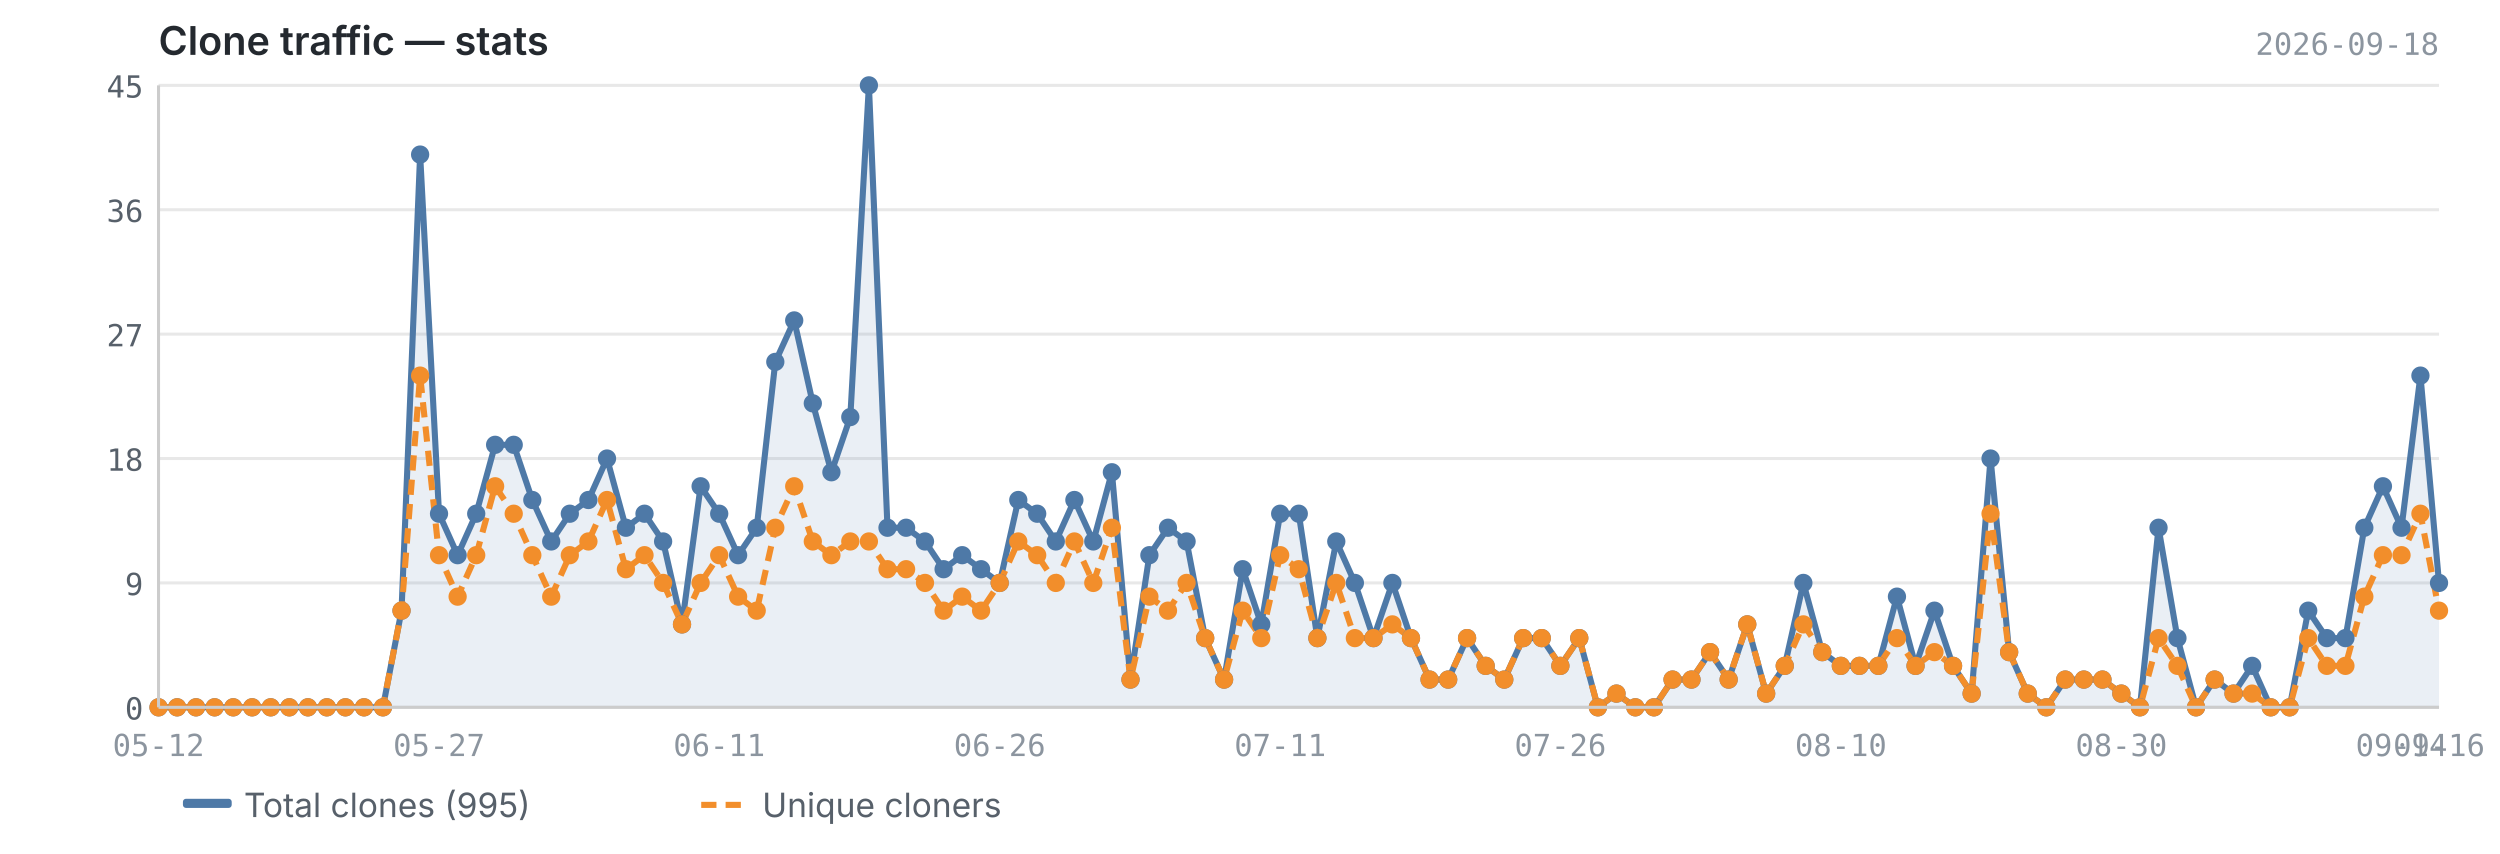
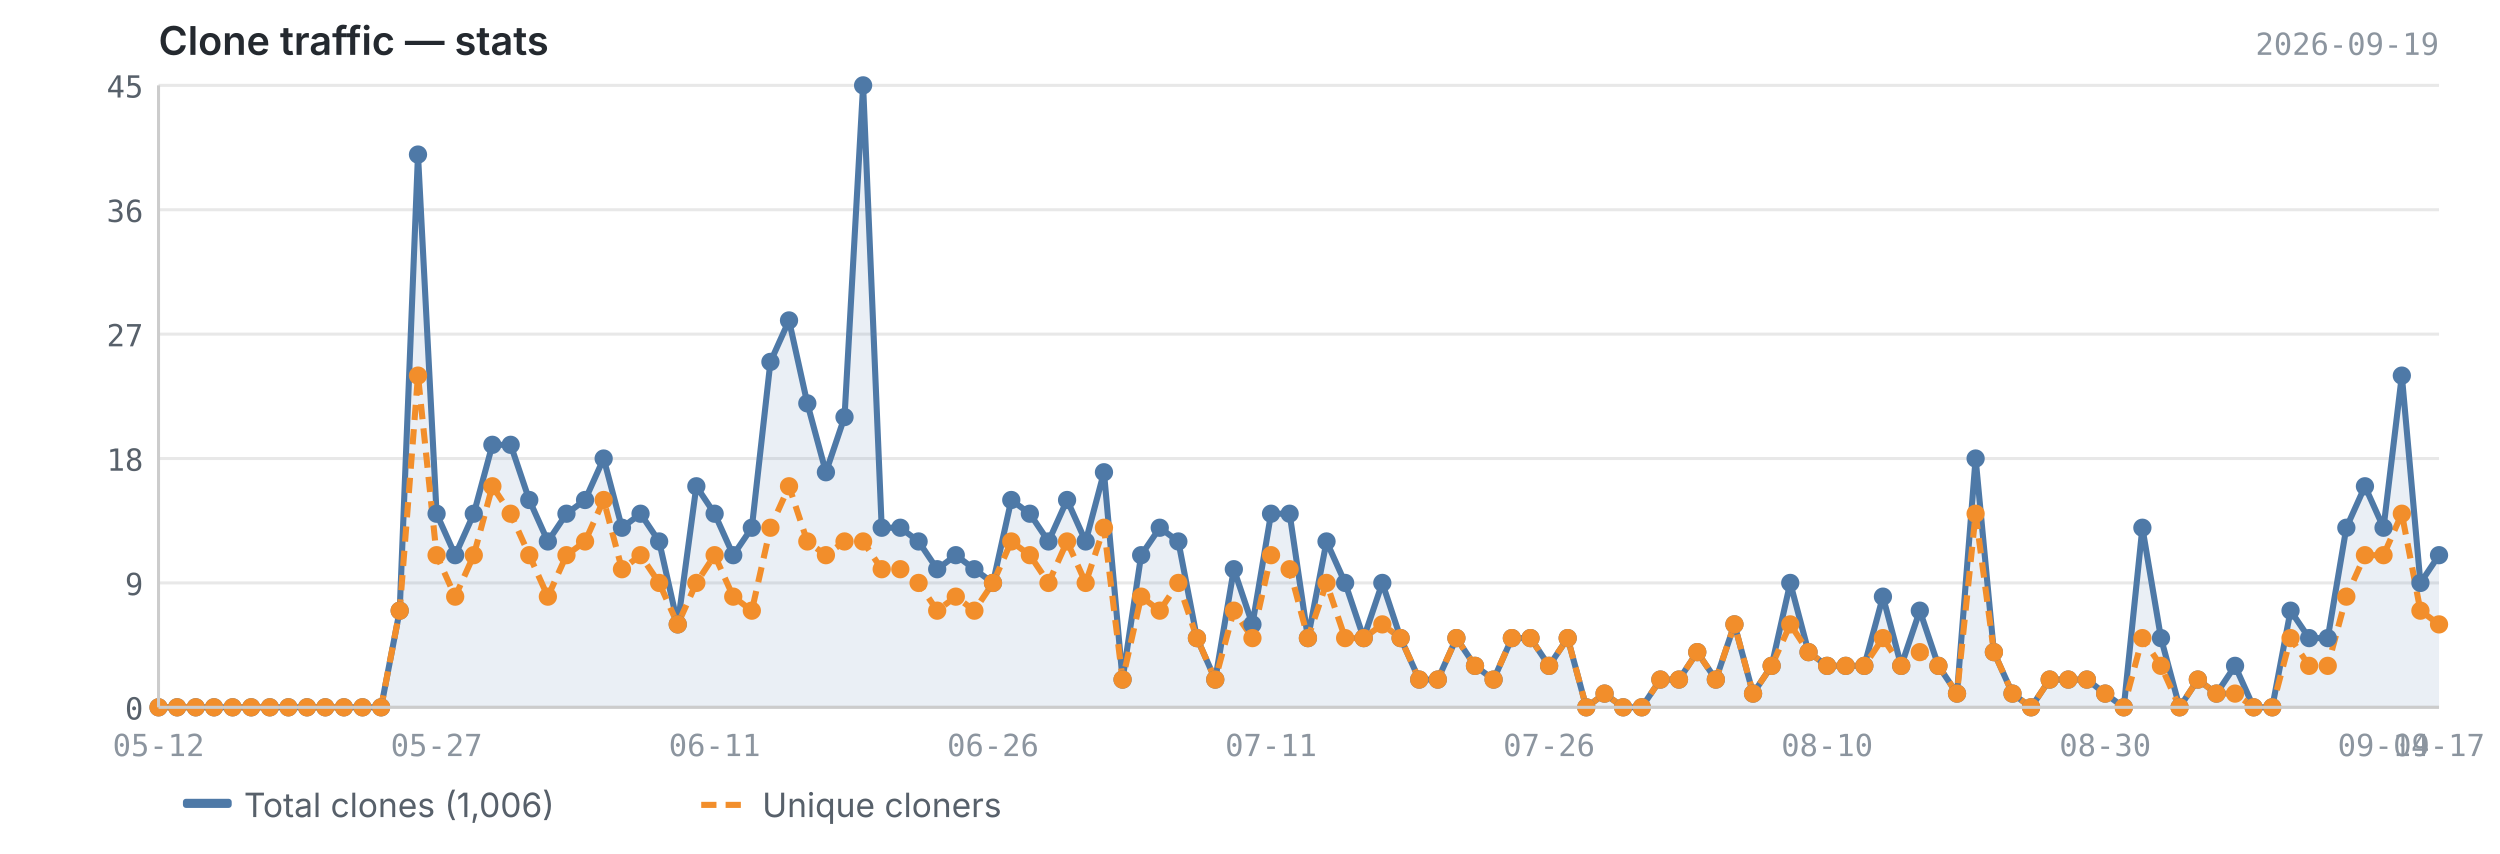
<svg xmlns="http://www.w3.org/2000/svg" viewBox="0 0 820 280" width="820" height="280">
  <text x="52" y="18" font-size="13" font-weight="600" fill="#24292f" font-family="-apple-system, BlinkMacSystemFont, 'Segoe UI', sans-serif">Clone traffic — stats</text>
-   <text x="800" y="18" font-size="10" fill="#8c959f" font-family="ui-monospace, SFMono-Regular, 'SF Mono', Menlo, monospace" text-anchor="end">2026-09-18</text>
+   <text x="800" y="18" font-size="10" fill="#8c959f" font-family="ui-monospace, SFMono-Regular, 'SF Mono', Menlo, monospace" text-anchor="end">2026-09-19</text>
  <line x1="52" y1="232.0" x2="800" y2="232.0" stroke="#e8e8e8" stroke-width="1" />
  <line x1="52" y1="191.2" x2="800" y2="191.2" stroke="#e8e8e8" stroke-width="1" />
  <line x1="52" y1="150.4" x2="800" y2="150.4" stroke="#e8e8e8" stroke-width="1" />
  <line x1="52" y1="109.6" x2="800" y2="109.6" stroke="#e8e8e8" stroke-width="1" />
  <line x1="52" y1="68.8" x2="800" y2="68.8" stroke="#e8e8e8" stroke-width="1" />
  <line x1="52" y1="28.0" x2="800" y2="28.0" stroke="#e8e8e8" stroke-width="1" />
-   <path d="M52.0,232.0 L52.0,232.0 L58.1,232.0 L64.3,232.0 L70.4,232.0 L76.5,232.0 L82.7,232.0 L88.8,232.0 L94.9,232.0 L101.0,232.0 L107.2,232.0 L113.3,232.0 L119.4,232.0 L125.6,232.0 L131.7,200.3 L137.8,50.7 L144.0,168.5 L150.1,182.1 L156.2,168.5 L162.4,145.9 L168.5,145.9 L174.6,164.0 L180.8,177.6 L186.9,168.5 L193.0,164.0 L199.1,150.4 L205.3,173.1 L211.4,168.5 L217.5,177.6 L223.7,204.8 L229.8,159.5 L235.9,168.5 L242.1,182.1 L248.2,173.1 L254.3,118.7 L260.5,105.1 L266.6,132.3 L272.7,154.9 L278.9,136.8 L285.0,28.0 L291.1,173.1 L297.2,173.1 L303.4,177.6 L309.5,186.7 L315.6,182.1 L321.8,186.7 L327.9,191.2 L334.0,164.0 L340.2,168.5 L346.3,177.6 L352.4,164.0 L358.6,177.6 L364.7,154.9 L370.8,222.9 L377.0,182.1 L383.1,173.1 L389.2,177.6 L395.3,209.3 L401.5,222.9 L407.6,186.7 L413.7,204.8 L419.9,168.5 L426.0,168.5 L432.1,209.3 L438.3,177.6 L444.4,191.2 L450.5,209.3 L456.7,191.2 L462.8,209.3 L468.9,222.9 L475.0,222.9 L481.2,209.3 L487.3,218.4 L493.4,222.9 L499.6,209.3 L505.7,209.3 L511.8,218.4 L518.0,209.3 L524.1,232.0 L530.2,227.5 L536.4,232.0 L542.5,232.0 L548.6,222.9 L554.8,222.9 L560.9,213.9 L567.0,222.9 L573.1,204.8 L579.3,227.5 L585.4,218.4 L591.5,191.2 L597.7,213.9 L603.8,218.4 L609.9,218.4 L616.1,218.4 L622.2,195.7 L628.3,218.4 L634.5,200.3 L640.6,218.4 L646.7,227.5 L652.9,150.4 L659.0,213.9 L665.1,227.5 L671.2,232.0 L677.4,222.9 L683.5,222.9 L689.6,222.9 L695.8,227.5 L701.9,232.0 L708.0,173.1 L714.2,209.3 L720.3,232.0 L726.4,222.9 L732.6,227.5 L738.7,218.4 L744.8,232.0 L751.0,232.0 L757.1,200.3 L763.2,209.3 L769.3,209.3 L775.5,173.1 L781.6,159.5 L787.7,173.1 L793.9,123.2 L800.0,191.2 L800.0,232.0 L52.0,232.0Z" fill="#4e79a7" opacity="0.12" />
-   <polyline points="52.0,232.0 58.1,232.0 64.3,232.0 70.4,232.0 76.5,232.0 82.7,232.0 88.8,232.0 94.9,232.0 101.0,232.0 107.2,232.0 113.3,232.0 119.4,232.0 125.6,232.0 131.7,200.3 137.8,50.7 144.0,168.5 150.1,182.1 156.2,168.5 162.4,145.9 168.5,145.9 174.6,164.0 180.8,177.6 186.9,168.5 193.0,164.0 199.1,150.4 205.3,173.1 211.4,168.5 217.5,177.6 223.7,204.8 229.8,159.5 235.9,168.5 242.1,182.1 248.2,173.1 254.3,118.7 260.5,105.1 266.6,132.3 272.7,154.9 278.9,136.8 285.0,28.0 291.1,173.1 297.2,173.1 303.4,177.6 309.5,186.7 315.6,182.1 321.8,186.7 327.9,191.2 334.0,164.0 340.2,168.5 346.3,177.6 352.4,164.0 358.6,177.6 364.7,154.9 370.8,222.9 377.0,182.1 383.1,173.1 389.2,177.6 395.3,209.3 401.5,222.9 407.6,186.7 413.7,204.8 419.9,168.5 426.0,168.5 432.1,209.3 438.3,177.6 444.4,191.2 450.5,209.3 456.7,191.2 462.8,209.3 468.9,222.9 475.0,222.9 481.2,209.3 487.3,218.4 493.4,222.9 499.6,209.3 505.7,209.3 511.8,218.4 518.0,209.3 524.1,232.0 530.2,227.5 536.4,232.0 542.5,232.0 548.6,222.9 554.8,222.9 560.9,213.9 567.0,222.9 573.1,204.8 579.3,227.5 585.4,218.4 591.5,191.2 597.7,213.9 603.8,218.4 609.9,218.4 616.1,218.4 622.2,195.7 628.3,218.4 634.5,200.3 640.6,218.4 646.7,227.5 652.9,150.4 659.0,213.9 665.1,227.5 671.2,232.0 677.4,222.9 683.5,222.9 689.6,222.9 695.8,227.5 701.9,232.0 708.0,173.1 714.2,209.3 720.3,232.0 726.4,222.9 732.6,227.5 738.7,218.4 744.8,232.0 751.0,232.0 757.1,200.3 763.2,209.3 769.3,209.3 775.5,173.1 781.6,159.5 787.7,173.1 793.9,123.2 800.0,191.2" fill="none" stroke="#4e79a7" stroke-width="2" stroke-linejoin="round" />
-   <polyline points="52.0,232.0 58.1,232.0 64.3,232.0 70.4,232.0 76.5,232.0 82.7,232.0 88.8,232.0 94.9,232.0 101.0,232.0 107.2,232.0 113.3,232.0 119.4,232.0 125.6,232.0 131.7,200.3 137.8,123.2 144.0,182.1 150.1,195.7 156.2,182.1 162.4,159.5 168.5,168.5 174.6,182.1 180.8,195.7 186.9,182.1 193.0,177.6 199.1,164.0 205.3,186.7 211.4,182.1 217.5,191.2 223.7,204.8 229.8,191.2 235.9,182.1 242.1,195.7 248.2,200.3 254.3,173.1 260.5,159.5 266.6,177.6 272.7,182.1 278.9,177.6 285.0,177.6 291.1,186.7 297.2,186.7 303.4,191.2 309.5,200.3 315.6,195.7 321.8,200.3 327.9,191.2 334.0,177.6 340.2,182.1 346.3,191.2 352.4,177.6 358.6,191.2 364.7,173.1 370.8,222.9 377.0,195.7 383.1,200.3 389.2,191.2 395.3,209.3 401.5,222.9 407.6,200.3 413.7,209.3 419.9,182.1 426.0,186.7 432.1,209.3 438.3,191.2 444.4,209.3 450.5,209.3 456.7,204.8 462.8,209.3 468.9,222.9 475.0,222.9 481.2,209.3 487.3,218.4 493.4,222.9 499.6,209.3 505.7,209.3 511.8,218.4 518.0,209.3 524.1,232.0 530.2,227.5 536.4,232.0 542.5,232.0 548.6,222.9 554.8,222.9 560.9,213.9 567.0,222.9 573.1,204.8 579.3,227.5 585.4,218.4 591.5,204.8 597.7,213.9 603.8,218.4 609.9,218.4 616.1,218.4 622.2,209.3 628.3,218.4 634.5,213.9 640.6,218.4 646.7,227.5 652.9,168.5 659.0,213.9 665.1,227.5 671.2,232.0 677.4,222.9 683.5,222.9 689.6,222.9 695.8,227.5 701.9,232.0 708.0,209.3 714.2,218.4 720.3,232.0 726.4,222.9 732.6,227.5 738.7,227.5 744.8,232.0 751.0,232.0 757.1,209.3 763.2,218.4 769.3,218.4 775.5,195.7 781.6,182.1 787.7,182.1 793.9,168.5 800.0,200.3" fill="none" stroke="#f28e2b" stroke-width="2" stroke-linejoin="round" stroke-dasharray="5,3" />
+   <path d="M52.0,232.0 L52.0,232.0 L58.1,232.0 L64.2,232.0 L70.2,232.0 L76.3,232.0 L82.4,232.0 L88.5,232.0 L94.6,232.0 L100.7,232.0 L106.7,232.0 L112.8,232.0 L118.9,232.0 L125.0,232.0 L131.1,200.3 L137.1,50.7 L143.2,168.5 L149.3,182.1 L155.4,168.5 L161.5,145.9 L167.5,145.9 L173.6,164.0 L179.7,177.6 L185.8,168.5 L191.9,164.0 L198.0,150.4 L204.0,173.1 L210.1,168.5 L216.2,177.6 L222.3,204.8 L228.4,159.5 L234.4,168.5 L240.5,182.1 L246.6,173.1 L252.7,118.7 L258.8,105.1 L264.8,132.3 L270.9,154.9 L277.0,136.8 L283.1,28.0 L289.2,173.1 L295.3,173.1 L301.3,177.6 L307.4,186.7 L313.5,182.1 L319.6,186.7 L325.7,191.2 L331.7,164.0 L337.8,168.5 L343.9,177.6 L350.0,164.0 L356.1,177.6 L362.1,154.9 L368.2,222.9 L374.3,182.1 L380.4,173.1 L386.5,177.6 L392.6,209.3 L398.6,222.9 L404.7,186.7 L410.8,204.8 L416.9,168.5 L423.0,168.5 L429.0,209.3 L435.1,177.6 L441.2,191.2 L447.3,209.3 L453.4,191.2 L459.4,209.3 L465.5,222.9 L471.6,222.9 L477.7,209.3 L483.8,218.4 L489.9,222.9 L495.9,209.3 L502.0,209.3 L508.1,218.4 L514.2,209.3 L520.3,232.0 L526.3,227.5 L532.4,232.0 L538.5,232.0 L544.6,222.9 L550.7,222.9 L556.7,213.9 L562.8,222.9 L568.9,204.8 L575.0,227.5 L581.1,218.4 L587.2,191.2 L593.2,213.9 L599.3,218.4 L605.4,218.4 L611.5,218.4 L617.6,195.7 L623.6,218.4 L629.7,200.3 L635.8,218.4 L641.9,227.5 L648.0,150.4 L654.0,213.9 L660.1,227.5 L666.2,232.0 L672.3,222.9 L678.4,222.9 L684.5,222.9 L690.5,227.5 L696.6,232.0 L702.7,173.1 L708.8,209.3 L714.9,232.0 L720.9,222.9 L727.0,227.5 L733.1,218.4 L739.2,232.0 L745.3,232.0 L751.3,200.3 L757.4,209.3 L763.5,209.3 L769.6,173.1 L775.7,159.5 L781.8,173.1 L787.8,123.2 L793.9,191.2 L800.0,182.1 L800.0,232.0 L52.0,232.0Z" fill="#4e79a7" opacity="0.12" />
+   <polyline points="52.0,232.0 58.1,232.0 64.2,232.0 70.2,232.0 76.3,232.0 82.4,232.0 88.5,232.0 94.6,232.0 100.7,232.0 106.7,232.0 112.8,232.0 118.9,232.0 125.0,232.0 131.1,200.3 137.1,50.7 143.2,168.5 149.3,182.1 155.4,168.5 161.5,145.9 167.5,145.9 173.6,164.0 179.7,177.6 185.8,168.5 191.9,164.0 198.0,150.4 204.0,173.1 210.1,168.5 216.2,177.6 222.3,204.8 228.4,159.5 234.4,168.5 240.5,182.1 246.6,173.1 252.7,118.7 258.8,105.1 264.8,132.3 270.9,154.9 277.0,136.8 283.1,28.0 289.2,173.1 295.3,173.1 301.3,177.6 307.4,186.7 313.5,182.1 319.6,186.7 325.7,191.2 331.7,164.0 337.8,168.5 343.9,177.6 350.0,164.0 356.1,177.6 362.1,154.9 368.2,222.9 374.3,182.1 380.4,173.1 386.5,177.6 392.6,209.3 398.6,222.9 404.7,186.7 410.8,204.8 416.9,168.5 423.0,168.5 429.0,209.3 435.1,177.6 441.2,191.2 447.3,209.3 453.4,191.2 459.4,209.3 465.5,222.9 471.6,222.9 477.7,209.3 483.8,218.4 489.9,222.9 495.9,209.3 502.0,209.3 508.1,218.4 514.2,209.3 520.3,232.0 526.3,227.5 532.4,232.0 538.5,232.0 544.6,222.9 550.7,222.9 556.7,213.9 562.8,222.9 568.9,204.8 575.0,227.5 581.1,218.4 587.2,191.2 593.2,213.9 599.3,218.4 605.4,218.4 611.5,218.4 617.6,195.7 623.6,218.4 629.7,200.3 635.8,218.4 641.9,227.5 648.0,150.4 654.0,213.9 660.1,227.5 666.2,232.0 672.3,222.9 678.4,222.9 684.5,222.9 690.5,227.5 696.6,232.0 702.7,173.1 708.8,209.3 714.9,232.0 720.9,222.9 727.0,227.5 733.1,218.4 739.2,232.0 745.3,232.0 751.3,200.3 757.4,209.3 763.5,209.3 769.6,173.1 775.7,159.5 781.8,173.1 787.8,123.2 793.9,191.2 800.0,182.1" fill="none" stroke="#4e79a7" stroke-width="2" stroke-linejoin="round" />
+   <polyline points="52.0,232.0 58.1,232.0 64.2,232.0 70.2,232.0 76.3,232.0 82.4,232.0 88.5,232.0 94.6,232.0 100.7,232.0 106.7,232.0 112.8,232.0 118.9,232.0 125.0,232.0 131.1,200.3 137.1,123.2 143.2,182.1 149.3,195.7 155.4,182.1 161.5,159.5 167.5,168.5 173.6,182.1 179.7,195.7 185.8,182.1 191.9,177.6 198.0,164.0 204.0,186.7 210.1,182.1 216.2,191.2 222.3,204.8 228.4,191.2 234.4,182.1 240.5,195.7 246.6,200.3 252.7,173.1 258.8,159.5 264.8,177.6 270.9,182.1 277.0,177.6 283.1,177.6 289.2,186.7 295.3,186.7 301.3,191.2 307.4,200.3 313.5,195.7 319.6,200.3 325.7,191.2 331.7,177.6 337.8,182.1 343.9,191.2 350.0,177.6 356.1,191.2 362.1,173.1 368.2,222.9 374.3,195.7 380.4,200.3 386.5,191.2 392.6,209.3 398.6,222.9 404.7,200.3 410.8,209.3 416.9,182.1 423.0,186.7 429.0,209.3 435.1,191.2 441.2,209.3 447.3,209.3 453.4,204.8 459.4,209.3 465.5,222.9 471.6,222.9 477.7,209.3 483.8,218.4 489.9,222.9 495.9,209.3 502.0,209.3 508.1,218.4 514.2,209.3 520.3,232.0 526.3,227.5 532.4,232.0 538.5,232.0 544.6,222.9 550.7,222.9 556.7,213.9 562.8,222.9 568.9,204.8 575.0,227.5 581.1,218.4 587.2,204.8 593.2,213.9 599.3,218.4 605.4,218.4 611.5,218.4 617.6,209.3 623.6,218.4 629.7,213.9 635.8,218.4 641.9,227.5 648.0,168.5 654.0,213.9 660.1,227.5 666.2,232.0 672.3,222.9 678.4,222.9 684.5,222.9 690.5,227.5 696.6,232.0 702.7,209.3 708.8,218.4 714.9,232.0 720.9,222.9 727.0,227.5 733.1,227.5 739.2,232.0 745.3,232.0 751.3,209.3 757.4,218.4 763.5,218.4 769.6,195.7 775.7,182.1 781.8,182.1 787.8,168.5 793.9,200.3 800.0,204.8" fill="none" stroke="#f28e2b" stroke-width="2" stroke-linejoin="round" stroke-dasharray="5,3" />
  <circle cx="52.0" cy="232.0" r="3" fill="#4e79a7" />
  <circle cx="58.1" cy="232.0" r="3" fill="#4e79a7" />
-   <circle cx="64.3" cy="232.0" r="3" fill="#4e79a7" />
-   <circle cx="70.4" cy="232.0" r="3" fill="#4e79a7" />
-   <circle cx="76.5" cy="232.0" r="3" fill="#4e79a7" />
-   <circle cx="82.7" cy="232.0" r="3" fill="#4e79a7" />
-   <circle cx="88.8" cy="232.0" r="3" fill="#4e79a7" />
-   <circle cx="94.9" cy="232.0" r="3" fill="#4e79a7" />
-   <circle cx="101.0" cy="232.0" r="3" fill="#4e79a7" />
-   <circle cx="107.2" cy="232.0" r="3" fill="#4e79a7" />
-   <circle cx="113.3" cy="232.0" r="3" fill="#4e79a7" />
-   <circle cx="119.4" cy="232.0" r="3" fill="#4e79a7" />
-   <circle cx="125.6" cy="232.0" r="3" fill="#4e79a7" />
-   <circle cx="131.7" cy="200.3" r="3" fill="#4e79a7" />
-   <circle cx="137.8" cy="50.7" r="3" fill="#4e79a7" />
-   <circle cx="144.0" cy="168.5" r="3" fill="#4e79a7" />
-   <circle cx="150.1" cy="182.1" r="3" fill="#4e79a7" />
-   <circle cx="156.2" cy="168.5" r="3" fill="#4e79a7" />
-   <circle cx="162.4" cy="145.9" r="3" fill="#4e79a7" />
-   <circle cx="168.5" cy="145.9" r="3" fill="#4e79a7" />
-   <circle cx="174.6" cy="164.0" r="3" fill="#4e79a7" />
-   <circle cx="180.8" cy="177.6" r="3" fill="#4e79a7" />
-   <circle cx="186.9" cy="168.5" r="3" fill="#4e79a7" />
-   <circle cx="193.0" cy="164.0" r="3" fill="#4e79a7" />
-   <circle cx="199.1" cy="150.4" r="3" fill="#4e79a7" />
-   <circle cx="205.3" cy="173.1" r="3" fill="#4e79a7" />
-   <circle cx="211.4" cy="168.5" r="3" fill="#4e79a7" />
-   <circle cx="217.5" cy="177.6" r="3" fill="#4e79a7" />
-   <circle cx="223.7" cy="204.8" r="3" fill="#4e79a7" />
-   <circle cx="229.8" cy="159.5" r="3" fill="#4e79a7" />
-   <circle cx="235.9" cy="168.5" r="3" fill="#4e79a7" />
-   <circle cx="242.1" cy="182.1" r="3" fill="#4e79a7" />
-   <circle cx="248.2" cy="173.1" r="3" fill="#4e79a7" />
-   <circle cx="254.3" cy="118.7" r="3" fill="#4e79a7" />
-   <circle cx="260.5" cy="105.1" r="3" fill="#4e79a7" />
-   <circle cx="266.6" cy="132.3" r="3" fill="#4e79a7" />
-   <circle cx="272.7" cy="154.9" r="3" fill="#4e79a7" />
-   <circle cx="278.9" cy="136.8" r="3" fill="#4e79a7" />
-   <circle cx="285.0" cy="28.0" r="3" fill="#4e79a7" />
-   <circle cx="291.1" cy="173.1" r="3" fill="#4e79a7" />
-   <circle cx="297.2" cy="173.1" r="3" fill="#4e79a7" />
-   <circle cx="303.4" cy="177.6" r="3" fill="#4e79a7" />
-   <circle cx="309.5" cy="186.7" r="3" fill="#4e79a7" />
-   <circle cx="315.6" cy="182.1" r="3" fill="#4e79a7" />
-   <circle cx="321.8" cy="186.7" r="3" fill="#4e79a7" />
-   <circle cx="327.9" cy="191.2" r="3" fill="#4e79a7" />
-   <circle cx="334.0" cy="164.0" r="3" fill="#4e79a7" />
-   <circle cx="340.2" cy="168.5" r="3" fill="#4e79a7" />
-   <circle cx="346.3" cy="177.6" r="3" fill="#4e79a7" />
-   <circle cx="352.4" cy="164.0" r="3" fill="#4e79a7" />
-   <circle cx="358.6" cy="177.6" r="3" fill="#4e79a7" />
-   <circle cx="364.7" cy="154.9" r="3" fill="#4e79a7" />
-   <circle cx="370.8" cy="222.9" r="3" fill="#4e79a7" />
-   <circle cx="377.0" cy="182.1" r="3" fill="#4e79a7" />
-   <circle cx="383.1" cy="173.1" r="3" fill="#4e79a7" />
-   <circle cx="389.2" cy="177.6" r="3" fill="#4e79a7" />
-   <circle cx="395.3" cy="209.3" r="3" fill="#4e79a7" />
-   <circle cx="401.5" cy="222.9" r="3" fill="#4e79a7" />
-   <circle cx="407.6" cy="186.7" r="3" fill="#4e79a7" />
-   <circle cx="413.7" cy="204.8" r="3" fill="#4e79a7" />
-   <circle cx="419.9" cy="168.5" r="3" fill="#4e79a7" />
-   <circle cx="426.0" cy="168.5" r="3" fill="#4e79a7" />
-   <circle cx="432.1" cy="209.3" r="3" fill="#4e79a7" />
-   <circle cx="438.3" cy="177.6" r="3" fill="#4e79a7" />
-   <circle cx="444.4" cy="191.2" r="3" fill="#4e79a7" />
-   <circle cx="450.5" cy="209.3" r="3" fill="#4e79a7" />
-   <circle cx="456.7" cy="191.2" r="3" fill="#4e79a7" />
-   <circle cx="462.8" cy="209.3" r="3" fill="#4e79a7" />
-   <circle cx="468.9" cy="222.9" r="3" fill="#4e79a7" />
-   <circle cx="475.0" cy="222.9" r="3" fill="#4e79a7" />
-   <circle cx="481.2" cy="209.3" r="3" fill="#4e79a7" />
-   <circle cx="487.3" cy="218.4" r="3" fill="#4e79a7" />
-   <circle cx="493.4" cy="222.9" r="3" fill="#4e79a7" />
-   <circle cx="499.6" cy="209.3" r="3" fill="#4e79a7" />
-   <circle cx="505.7" cy="209.3" r="3" fill="#4e79a7" />
-   <circle cx="511.8" cy="218.4" r="3" fill="#4e79a7" />
-   <circle cx="518.0" cy="209.3" r="3" fill="#4e79a7" />
-   <circle cx="524.1" cy="232.0" r="3" fill="#4e79a7" />
-   <circle cx="530.2" cy="227.5" r="3" fill="#4e79a7" />
-   <circle cx="536.4" cy="232.0" r="3" fill="#4e79a7" />
-   <circle cx="542.5" cy="232.0" r="3" fill="#4e79a7" />
-   <circle cx="548.6" cy="222.9" r="3" fill="#4e79a7" />
-   <circle cx="554.8" cy="222.9" r="3" fill="#4e79a7" />
-   <circle cx="560.9" cy="213.9" r="3" fill="#4e79a7" />
-   <circle cx="567.0" cy="222.9" r="3" fill="#4e79a7" />
-   <circle cx="573.1" cy="204.8" r="3" fill="#4e79a7" />
-   <circle cx="579.3" cy="227.5" r="3" fill="#4e79a7" />
-   <circle cx="585.4" cy="218.4" r="3" fill="#4e79a7" />
-   <circle cx="591.5" cy="191.2" r="3" fill="#4e79a7" />
-   <circle cx="597.7" cy="213.9" r="3" fill="#4e79a7" />
-   <circle cx="603.8" cy="218.4" r="3" fill="#4e79a7" />
-   <circle cx="609.9" cy="218.4" r="3" fill="#4e79a7" />
-   <circle cx="616.1" cy="218.4" r="3" fill="#4e79a7" />
-   <circle cx="622.2" cy="195.7" r="3" fill="#4e79a7" />
-   <circle cx="628.3" cy="218.4" r="3" fill="#4e79a7" />
-   <circle cx="634.5" cy="200.3" r="3" fill="#4e79a7" />
-   <circle cx="640.6" cy="218.4" r="3" fill="#4e79a7" />
-   <circle cx="646.7" cy="227.5" r="3" fill="#4e79a7" />
-   <circle cx="652.9" cy="150.4" r="3" fill="#4e79a7" />
-   <circle cx="659.0" cy="213.9" r="3" fill="#4e79a7" />
-   <circle cx="665.1" cy="227.5" r="3" fill="#4e79a7" />
-   <circle cx="671.2" cy="232.0" r="3" fill="#4e79a7" />
-   <circle cx="677.4" cy="222.9" r="3" fill="#4e79a7" />
-   <circle cx="683.5" cy="222.9" r="3" fill="#4e79a7" />
-   <circle cx="689.6" cy="222.9" r="3" fill="#4e79a7" />
-   <circle cx="695.8" cy="227.5" r="3" fill="#4e79a7" />
-   <circle cx="701.9" cy="232.0" r="3" fill="#4e79a7" />
-   <circle cx="708.0" cy="173.1" r="3" fill="#4e79a7" />
-   <circle cx="714.2" cy="209.3" r="3" fill="#4e79a7" />
-   <circle cx="720.3" cy="232.0" r="3" fill="#4e79a7" />
-   <circle cx="726.4" cy="222.9" r="3" fill="#4e79a7" />
-   <circle cx="732.6" cy="227.5" r="3" fill="#4e79a7" />
-   <circle cx="738.7" cy="218.4" r="3" fill="#4e79a7" />
-   <circle cx="744.8" cy="232.0" r="3" fill="#4e79a7" />
-   <circle cx="751.0" cy="232.0" r="3" fill="#4e79a7" />
-   <circle cx="757.1" cy="200.3" r="3" fill="#4e79a7" />
-   <circle cx="763.2" cy="209.3" r="3" fill="#4e79a7" />
-   <circle cx="769.3" cy="209.3" r="3" fill="#4e79a7" />
-   <circle cx="775.5" cy="173.1" r="3" fill="#4e79a7" />
-   <circle cx="781.6" cy="159.5" r="3" fill="#4e79a7" />
-   <circle cx="787.7" cy="173.1" r="3" fill="#4e79a7" />
-   <circle cx="793.9" cy="123.2" r="3" fill="#4e79a7" />
-   <circle cx="800.0" cy="191.2" r="3" fill="#4e79a7" />
+   <circle cx="64.2" cy="232.0" r="3" fill="#4e79a7" />
+   <circle cx="70.2" cy="232.0" r="3" fill="#4e79a7" />
+   <circle cx="76.3" cy="232.0" r="3" fill="#4e79a7" />
+   <circle cx="82.4" cy="232.0" r="3" fill="#4e79a7" />
+   <circle cx="88.5" cy="232.0" r="3" fill="#4e79a7" />
+   <circle cx="94.6" cy="232.0" r="3" fill="#4e79a7" />
+   <circle cx="100.7" cy="232.0" r="3" fill="#4e79a7" />
+   <circle cx="106.7" cy="232.0" r="3" fill="#4e79a7" />
+   <circle cx="112.8" cy="232.0" r="3" fill="#4e79a7" />
+   <circle cx="118.9" cy="232.0" r="3" fill="#4e79a7" />
+   <circle cx="125.0" cy="232.0" r="3" fill="#4e79a7" />
+   <circle cx="131.1" cy="200.3" r="3" fill="#4e79a7" />
+   <circle cx="137.1" cy="50.7" r="3" fill="#4e79a7" />
+   <circle cx="143.2" cy="168.5" r="3" fill="#4e79a7" />
+   <circle cx="149.3" cy="182.1" r="3" fill="#4e79a7" />
+   <circle cx="155.4" cy="168.5" r="3" fill="#4e79a7" />
+   <circle cx="161.5" cy="145.9" r="3" fill="#4e79a7" />
+   <circle cx="167.5" cy="145.9" r="3" fill="#4e79a7" />
+   <circle cx="173.6" cy="164.0" r="3" fill="#4e79a7" />
+   <circle cx="179.7" cy="177.6" r="3" fill="#4e79a7" />
+   <circle cx="185.8" cy="168.5" r="3" fill="#4e79a7" />
+   <circle cx="191.9" cy="164.0" r="3" fill="#4e79a7" />
+   <circle cx="198.0" cy="150.4" r="3" fill="#4e79a7" />
+   <circle cx="204.0" cy="173.1" r="3" fill="#4e79a7" />
+   <circle cx="210.1" cy="168.5" r="3" fill="#4e79a7" />
+   <circle cx="216.2" cy="177.6" r="3" fill="#4e79a7" />
+   <circle cx="222.3" cy="204.8" r="3" fill="#4e79a7" />
+   <circle cx="228.4" cy="159.5" r="3" fill="#4e79a7" />
+   <circle cx="234.4" cy="168.5" r="3" fill="#4e79a7" />
+   <circle cx="240.5" cy="182.1" r="3" fill="#4e79a7" />
+   <circle cx="246.6" cy="173.1" r="3" fill="#4e79a7" />
+   <circle cx="252.7" cy="118.7" r="3" fill="#4e79a7" />
+   <circle cx="258.8" cy="105.1" r="3" fill="#4e79a7" />
+   <circle cx="264.8" cy="132.3" r="3" fill="#4e79a7" />
+   <circle cx="270.9" cy="154.9" r="3" fill="#4e79a7" />
+   <circle cx="277.0" cy="136.8" r="3" fill="#4e79a7" />
+   <circle cx="283.1" cy="28.0" r="3" fill="#4e79a7" />
+   <circle cx="289.2" cy="173.1" r="3" fill="#4e79a7" />
+   <circle cx="295.3" cy="173.1" r="3" fill="#4e79a7" />
+   <circle cx="301.3" cy="177.6" r="3" fill="#4e79a7" />
+   <circle cx="307.4" cy="186.7" r="3" fill="#4e79a7" />
+   <circle cx="313.5" cy="182.1" r="3" fill="#4e79a7" />
+   <circle cx="319.6" cy="186.7" r="3" fill="#4e79a7" />
+   <circle cx="325.7" cy="191.2" r="3" fill="#4e79a7" />
+   <circle cx="331.7" cy="164.0" r="3" fill="#4e79a7" />
+   <circle cx="337.8" cy="168.5" r="3" fill="#4e79a7" />
+   <circle cx="343.9" cy="177.6" r="3" fill="#4e79a7" />
+   <circle cx="350.0" cy="164.0" r="3" fill="#4e79a7" />
+   <circle cx="356.1" cy="177.6" r="3" fill="#4e79a7" />
+   <circle cx="362.1" cy="154.9" r="3" fill="#4e79a7" />
+   <circle cx="368.2" cy="222.9" r="3" fill="#4e79a7" />
+   <circle cx="374.3" cy="182.1" r="3" fill="#4e79a7" />
+   <circle cx="380.4" cy="173.1" r="3" fill="#4e79a7" />
+   <circle cx="386.5" cy="177.6" r="3" fill="#4e79a7" />
+   <circle cx="392.6" cy="209.3" r="3" fill="#4e79a7" />
+   <circle cx="398.6" cy="222.9" r="3" fill="#4e79a7" />
+   <circle cx="404.7" cy="186.7" r="3" fill="#4e79a7" />
+   <circle cx="410.8" cy="204.8" r="3" fill="#4e79a7" />
+   <circle cx="416.9" cy="168.5" r="3" fill="#4e79a7" />
+   <circle cx="423.0" cy="168.5" r="3" fill="#4e79a7" />
+   <circle cx="429.0" cy="209.3" r="3" fill="#4e79a7" />
+   <circle cx="435.1" cy="177.6" r="3" fill="#4e79a7" />
+   <circle cx="441.2" cy="191.2" r="3" fill="#4e79a7" />
+   <circle cx="447.3" cy="209.3" r="3" fill="#4e79a7" />
+   <circle cx="453.4" cy="191.2" r="3" fill="#4e79a7" />
+   <circle cx="459.4" cy="209.3" r="3" fill="#4e79a7" />
+   <circle cx="465.5" cy="222.9" r="3" fill="#4e79a7" />
+   <circle cx="471.6" cy="222.9" r="3" fill="#4e79a7" />
+   <circle cx="477.7" cy="209.3" r="3" fill="#4e79a7" />
+   <circle cx="483.8" cy="218.4" r="3" fill="#4e79a7" />
+   <circle cx="489.9" cy="222.9" r="3" fill="#4e79a7" />
+   <circle cx="495.9" cy="209.3" r="3" fill="#4e79a7" />
+   <circle cx="502.0" cy="209.3" r="3" fill="#4e79a7" />
+   <circle cx="508.1" cy="218.4" r="3" fill="#4e79a7" />
+   <circle cx="514.2" cy="209.3" r="3" fill="#4e79a7" />
+   <circle cx="520.3" cy="232.0" r="3" fill="#4e79a7" />
+   <circle cx="526.3" cy="227.5" r="3" fill="#4e79a7" />
+   <circle cx="532.4" cy="232.0" r="3" fill="#4e79a7" />
+   <circle cx="538.5" cy="232.0" r="3" fill="#4e79a7" />
+   <circle cx="544.6" cy="222.9" r="3" fill="#4e79a7" />
+   <circle cx="550.7" cy="222.9" r="3" fill="#4e79a7" />
+   <circle cx="556.7" cy="213.9" r="3" fill="#4e79a7" />
+   <circle cx="562.8" cy="222.9" r="3" fill="#4e79a7" />
+   <circle cx="568.9" cy="204.8" r="3" fill="#4e79a7" />
+   <circle cx="575.0" cy="227.5" r="3" fill="#4e79a7" />
+   <circle cx="581.1" cy="218.4" r="3" fill="#4e79a7" />
+   <circle cx="587.2" cy="191.2" r="3" fill="#4e79a7" />
+   <circle cx="593.2" cy="213.9" r="3" fill="#4e79a7" />
+   <circle cx="599.3" cy="218.4" r="3" fill="#4e79a7" />
+   <circle cx="605.4" cy="218.4" r="3" fill="#4e79a7" />
+   <circle cx="611.5" cy="218.4" r="3" fill="#4e79a7" />
+   <circle cx="617.6" cy="195.7" r="3" fill="#4e79a7" />
+   <circle cx="623.6" cy="218.4" r="3" fill="#4e79a7" />
+   <circle cx="629.7" cy="200.3" r="3" fill="#4e79a7" />
+   <circle cx="635.8" cy="218.4" r="3" fill="#4e79a7" />
+   <circle cx="641.9" cy="227.5" r="3" fill="#4e79a7" />
+   <circle cx="648.0" cy="150.4" r="3" fill="#4e79a7" />
+   <circle cx="654.0" cy="213.9" r="3" fill="#4e79a7" />
+   <circle cx="660.1" cy="227.5" r="3" fill="#4e79a7" />
+   <circle cx="666.2" cy="232.0" r="3" fill="#4e79a7" />
+   <circle cx="672.3" cy="222.9" r="3" fill="#4e79a7" />
+   <circle cx="678.4" cy="222.9" r="3" fill="#4e79a7" />
+   <circle cx="684.5" cy="222.9" r="3" fill="#4e79a7" />
+   <circle cx="690.5" cy="227.5" r="3" fill="#4e79a7" />
+   <circle cx="696.6" cy="232.0" r="3" fill="#4e79a7" />
+   <circle cx="702.7" cy="173.1" r="3" fill="#4e79a7" />
+   <circle cx="708.8" cy="209.3" r="3" fill="#4e79a7" />
+   <circle cx="714.9" cy="232.0" r="3" fill="#4e79a7" />
+   <circle cx="720.9" cy="222.9" r="3" fill="#4e79a7" />
+   <circle cx="727.0" cy="227.5" r="3" fill="#4e79a7" />
+   <circle cx="733.1" cy="218.4" r="3" fill="#4e79a7" />
+   <circle cx="739.2" cy="232.0" r="3" fill="#4e79a7" />
+   <circle cx="745.3" cy="232.0" r="3" fill="#4e79a7" />
+   <circle cx="751.3" cy="200.3" r="3" fill="#4e79a7" />
+   <circle cx="757.4" cy="209.3" r="3" fill="#4e79a7" />
+   <circle cx="763.5" cy="209.3" r="3" fill="#4e79a7" />
+   <circle cx="769.6" cy="173.1" r="3" fill="#4e79a7" />
+   <circle cx="775.7" cy="159.5" r="3" fill="#4e79a7" />
+   <circle cx="781.8" cy="173.1" r="3" fill="#4e79a7" />
+   <circle cx="787.8" cy="123.2" r="3" fill="#4e79a7" />
+   <circle cx="793.9" cy="191.2" r="3" fill="#4e79a7" />
+   <circle cx="800.0" cy="182.1" r="3" fill="#4e79a7" />
  <circle cx="52.0" cy="232.0" r="3" fill="#f28e2b" />
  <circle cx="58.1" cy="232.0" r="3" fill="#f28e2b" />
-   <circle cx="64.3" cy="232.0" r="3" fill="#f28e2b" />
-   <circle cx="70.4" cy="232.0" r="3" fill="#f28e2b" />
-   <circle cx="76.5" cy="232.0" r="3" fill="#f28e2b" />
-   <circle cx="82.7" cy="232.0" r="3" fill="#f28e2b" />
-   <circle cx="88.8" cy="232.0" r="3" fill="#f28e2b" />
-   <circle cx="94.9" cy="232.0" r="3" fill="#f28e2b" />
-   <circle cx="101.0" cy="232.0" r="3" fill="#f28e2b" />
-   <circle cx="107.2" cy="232.0" r="3" fill="#f28e2b" />
-   <circle cx="113.3" cy="232.0" r="3" fill="#f28e2b" />
-   <circle cx="119.4" cy="232.0" r="3" fill="#f28e2b" />
-   <circle cx="125.6" cy="232.0" r="3" fill="#f28e2b" />
-   <circle cx="131.7" cy="200.3" r="3" fill="#f28e2b" />
-   <circle cx="137.8" cy="123.2" r="3" fill="#f28e2b" />
-   <circle cx="144.0" cy="182.1" r="3" fill="#f28e2b" />
-   <circle cx="150.1" cy="195.7" r="3" fill="#f28e2b" />
-   <circle cx="156.2" cy="182.1" r="3" fill="#f28e2b" />
-   <circle cx="162.4" cy="159.5" r="3" fill="#f28e2b" />
-   <circle cx="168.5" cy="168.5" r="3" fill="#f28e2b" />
-   <circle cx="174.6" cy="182.1" r="3" fill="#f28e2b" />
-   <circle cx="180.8" cy="195.7" r="3" fill="#f28e2b" />
-   <circle cx="186.9" cy="182.1" r="3" fill="#f28e2b" />
-   <circle cx="193.0" cy="177.6" r="3" fill="#f28e2b" />
-   <circle cx="199.1" cy="164.0" r="3" fill="#f28e2b" />
-   <circle cx="205.3" cy="186.7" r="3" fill="#f28e2b" />
-   <circle cx="211.4" cy="182.1" r="3" fill="#f28e2b" />
-   <circle cx="217.5" cy="191.2" r="3" fill="#f28e2b" />
-   <circle cx="223.7" cy="204.8" r="3" fill="#f28e2b" />
-   <circle cx="229.8" cy="191.2" r="3" fill="#f28e2b" />
-   <circle cx="235.9" cy="182.1" r="3" fill="#f28e2b" />
-   <circle cx="242.1" cy="195.7" r="3" fill="#f28e2b" />
-   <circle cx="248.2" cy="200.3" r="3" fill="#f28e2b" />
-   <circle cx="254.3" cy="173.1" r="3" fill="#f28e2b" />
-   <circle cx="260.5" cy="159.5" r="3" fill="#f28e2b" />
-   <circle cx="266.6" cy="177.6" r="3" fill="#f28e2b" />
-   <circle cx="272.7" cy="182.1" r="3" fill="#f28e2b" />
-   <circle cx="278.9" cy="177.6" r="3" fill="#f28e2b" />
-   <circle cx="285.0" cy="177.6" r="3" fill="#f28e2b" />
-   <circle cx="291.1" cy="186.7" r="3" fill="#f28e2b" />
-   <circle cx="297.2" cy="186.7" r="3" fill="#f28e2b" />
-   <circle cx="303.4" cy="191.2" r="3" fill="#f28e2b" />
-   <circle cx="309.5" cy="200.3" r="3" fill="#f28e2b" />
-   <circle cx="315.6" cy="195.7" r="3" fill="#f28e2b" />
-   <circle cx="321.8" cy="200.3" r="3" fill="#f28e2b" />
-   <circle cx="327.9" cy="191.2" r="3" fill="#f28e2b" />
-   <circle cx="334.0" cy="177.6" r="3" fill="#f28e2b" />
-   <circle cx="340.2" cy="182.1" r="3" fill="#f28e2b" />
-   <circle cx="346.3" cy="191.2" r="3" fill="#f28e2b" />
-   <circle cx="352.4" cy="177.6" r="3" fill="#f28e2b" />
-   <circle cx="358.6" cy="191.2" r="3" fill="#f28e2b" />
-   <circle cx="364.7" cy="173.1" r="3" fill="#f28e2b" />
-   <circle cx="370.8" cy="222.9" r="3" fill="#f28e2b" />
-   <circle cx="377.0" cy="195.7" r="3" fill="#f28e2b" />
-   <circle cx="383.1" cy="200.3" r="3" fill="#f28e2b" />
-   <circle cx="389.2" cy="191.2" r="3" fill="#f28e2b" />
-   <circle cx="395.3" cy="209.3" r="3" fill="#f28e2b" />
-   <circle cx="401.5" cy="222.9" r="3" fill="#f28e2b" />
-   <circle cx="407.6" cy="200.3" r="3" fill="#f28e2b" />
-   <circle cx="413.7" cy="209.3" r="3" fill="#f28e2b" />
-   <circle cx="419.9" cy="182.1" r="3" fill="#f28e2b" />
-   <circle cx="426.0" cy="186.7" r="3" fill="#f28e2b" />
-   <circle cx="432.1" cy="209.3" r="3" fill="#f28e2b" />
-   <circle cx="438.3" cy="191.2" r="3" fill="#f28e2b" />
-   <circle cx="444.4" cy="209.3" r="3" fill="#f28e2b" />
-   <circle cx="450.5" cy="209.3" r="3" fill="#f28e2b" />
-   <circle cx="456.7" cy="204.8" r="3" fill="#f28e2b" />
-   <circle cx="462.8" cy="209.3" r="3" fill="#f28e2b" />
-   <circle cx="468.9" cy="222.9" r="3" fill="#f28e2b" />
-   <circle cx="475.0" cy="222.9" r="3" fill="#f28e2b" />
-   <circle cx="481.2" cy="209.3" r="3" fill="#f28e2b" />
-   <circle cx="487.3" cy="218.4" r="3" fill="#f28e2b" />
-   <circle cx="493.4" cy="222.9" r="3" fill="#f28e2b" />
-   <circle cx="499.6" cy="209.3" r="3" fill="#f28e2b" />
-   <circle cx="505.7" cy="209.3" r="3" fill="#f28e2b" />
-   <circle cx="511.8" cy="218.4" r="3" fill="#f28e2b" />
-   <circle cx="518.0" cy="209.3" r="3" fill="#f28e2b" />
-   <circle cx="524.1" cy="232.0" r="3" fill="#f28e2b" />
-   <circle cx="530.2" cy="227.5" r="3" fill="#f28e2b" />
-   <circle cx="536.4" cy="232.0" r="3" fill="#f28e2b" />
-   <circle cx="542.5" cy="232.0" r="3" fill="#f28e2b" />
-   <circle cx="548.6" cy="222.9" r="3" fill="#f28e2b" />
-   <circle cx="554.8" cy="222.9" r="3" fill="#f28e2b" />
-   <circle cx="560.9" cy="213.9" r="3" fill="#f28e2b" />
-   <circle cx="567.0" cy="222.9" r="3" fill="#f28e2b" />
-   <circle cx="573.1" cy="204.8" r="3" fill="#f28e2b" />
-   <circle cx="579.3" cy="227.5" r="3" fill="#f28e2b" />
-   <circle cx="585.4" cy="218.4" r="3" fill="#f28e2b" />
-   <circle cx="591.5" cy="204.8" r="3" fill="#f28e2b" />
-   <circle cx="597.7" cy="213.9" r="3" fill="#f28e2b" />
-   <circle cx="603.8" cy="218.4" r="3" fill="#f28e2b" />
-   <circle cx="609.9" cy="218.4" r="3" fill="#f28e2b" />
-   <circle cx="616.1" cy="218.4" r="3" fill="#f28e2b" />
-   <circle cx="622.2" cy="209.3" r="3" fill="#f28e2b" />
-   <circle cx="628.3" cy="218.4" r="3" fill="#f28e2b" />
-   <circle cx="634.5" cy="213.9" r="3" fill="#f28e2b" />
-   <circle cx="640.6" cy="218.4" r="3" fill="#f28e2b" />
-   <circle cx="646.7" cy="227.5" r="3" fill="#f28e2b" />
-   <circle cx="652.9" cy="168.5" r="3" fill="#f28e2b" />
-   <circle cx="659.0" cy="213.9" r="3" fill="#f28e2b" />
-   <circle cx="665.1" cy="227.5" r="3" fill="#f28e2b" />
-   <circle cx="671.2" cy="232.0" r="3" fill="#f28e2b" />
-   <circle cx="677.4" cy="222.9" r="3" fill="#f28e2b" />
-   <circle cx="683.5" cy="222.9" r="3" fill="#f28e2b" />
-   <circle cx="689.6" cy="222.9" r="3" fill="#f28e2b" />
-   <circle cx="695.8" cy="227.5" r="3" fill="#f28e2b" />
-   <circle cx="701.9" cy="232.0" r="3" fill="#f28e2b" />
-   <circle cx="708.0" cy="209.3" r="3" fill="#f28e2b" />
-   <circle cx="714.2" cy="218.4" r="3" fill="#f28e2b" />
-   <circle cx="720.3" cy="232.0" r="3" fill="#f28e2b" />
-   <circle cx="726.4" cy="222.9" r="3" fill="#f28e2b" />
-   <circle cx="732.6" cy="227.5" r="3" fill="#f28e2b" />
-   <circle cx="738.7" cy="227.5" r="3" fill="#f28e2b" />
-   <circle cx="744.8" cy="232.0" r="3" fill="#f28e2b" />
-   <circle cx="751.0" cy="232.0" r="3" fill="#f28e2b" />
-   <circle cx="757.1" cy="209.3" r="3" fill="#f28e2b" />
-   <circle cx="763.2" cy="218.4" r="3" fill="#f28e2b" />
-   <circle cx="769.3" cy="218.4" r="3" fill="#f28e2b" />
-   <circle cx="775.5" cy="195.7" r="3" fill="#f28e2b" />
-   <circle cx="781.6" cy="182.1" r="3" fill="#f28e2b" />
-   <circle cx="787.7" cy="182.1" r="3" fill="#f28e2b" />
-   <circle cx="793.9" cy="168.5" r="3" fill="#f28e2b" />
-   <circle cx="800.0" cy="200.3" r="3" fill="#f28e2b" />
+   <circle cx="64.2" cy="232.0" r="3" fill="#f28e2b" />
+   <circle cx="70.2" cy="232.0" r="3" fill="#f28e2b" />
+   <circle cx="76.3" cy="232.0" r="3" fill="#f28e2b" />
+   <circle cx="82.4" cy="232.0" r="3" fill="#f28e2b" />
+   <circle cx="88.5" cy="232.0" r="3" fill="#f28e2b" />
+   <circle cx="94.6" cy="232.0" r="3" fill="#f28e2b" />
+   <circle cx="100.7" cy="232.0" r="3" fill="#f28e2b" />
+   <circle cx="106.7" cy="232.0" r="3" fill="#f28e2b" />
+   <circle cx="112.8" cy="232.0" r="3" fill="#f28e2b" />
+   <circle cx="118.9" cy="232.0" r="3" fill="#f28e2b" />
+   <circle cx="125.0" cy="232.0" r="3" fill="#f28e2b" />
+   <circle cx="131.1" cy="200.3" r="3" fill="#f28e2b" />
+   <circle cx="137.1" cy="123.2" r="3" fill="#f28e2b" />
+   <circle cx="143.2" cy="182.1" r="3" fill="#f28e2b" />
+   <circle cx="149.3" cy="195.7" r="3" fill="#f28e2b" />
+   <circle cx="155.4" cy="182.1" r="3" fill="#f28e2b" />
+   <circle cx="161.5" cy="159.5" r="3" fill="#f28e2b" />
+   <circle cx="167.5" cy="168.5" r="3" fill="#f28e2b" />
+   <circle cx="173.6" cy="182.1" r="3" fill="#f28e2b" />
+   <circle cx="179.7" cy="195.7" r="3" fill="#f28e2b" />
+   <circle cx="185.8" cy="182.1" r="3" fill="#f28e2b" />
+   <circle cx="191.9" cy="177.6" r="3" fill="#f28e2b" />
+   <circle cx="198.0" cy="164.0" r="3" fill="#f28e2b" />
+   <circle cx="204.0" cy="186.7" r="3" fill="#f28e2b" />
+   <circle cx="210.1" cy="182.1" r="3" fill="#f28e2b" />
+   <circle cx="216.2" cy="191.2" r="3" fill="#f28e2b" />
+   <circle cx="222.3" cy="204.8" r="3" fill="#f28e2b" />
+   <circle cx="228.4" cy="191.2" r="3" fill="#f28e2b" />
+   <circle cx="234.4" cy="182.1" r="3" fill="#f28e2b" />
+   <circle cx="240.5" cy="195.7" r="3" fill="#f28e2b" />
+   <circle cx="246.6" cy="200.3" r="3" fill="#f28e2b" />
+   <circle cx="252.7" cy="173.1" r="3" fill="#f28e2b" />
+   <circle cx="258.8" cy="159.5" r="3" fill="#f28e2b" />
+   <circle cx="264.8" cy="177.6" r="3" fill="#f28e2b" />
+   <circle cx="270.9" cy="182.1" r="3" fill="#f28e2b" />
+   <circle cx="277.0" cy="177.6" r="3" fill="#f28e2b" />
+   <circle cx="283.1" cy="177.6" r="3" fill="#f28e2b" />
+   <circle cx="289.2" cy="186.7" r="3" fill="#f28e2b" />
+   <circle cx="295.3" cy="186.7" r="3" fill="#f28e2b" />
+   <circle cx="301.3" cy="191.2" r="3" fill="#f28e2b" />
+   <circle cx="307.4" cy="200.3" r="3" fill="#f28e2b" />
+   <circle cx="313.5" cy="195.7" r="3" fill="#f28e2b" />
+   <circle cx="319.6" cy="200.3" r="3" fill="#f28e2b" />
+   <circle cx="325.7" cy="191.2" r="3" fill="#f28e2b" />
+   <circle cx="331.7" cy="177.6" r="3" fill="#f28e2b" />
+   <circle cx="337.8" cy="182.1" r="3" fill="#f28e2b" />
+   <circle cx="343.9" cy="191.2" r="3" fill="#f28e2b" />
+   <circle cx="350.0" cy="177.6" r="3" fill="#f28e2b" />
+   <circle cx="356.1" cy="191.2" r="3" fill="#f28e2b" />
+   <circle cx="362.1" cy="173.1" r="3" fill="#f28e2b" />
+   <circle cx="368.2" cy="222.9" r="3" fill="#f28e2b" />
+   <circle cx="374.3" cy="195.7" r="3" fill="#f28e2b" />
+   <circle cx="380.4" cy="200.3" r="3" fill="#f28e2b" />
+   <circle cx="386.5" cy="191.2" r="3" fill="#f28e2b" />
+   <circle cx="392.6" cy="209.3" r="3" fill="#f28e2b" />
+   <circle cx="398.6" cy="222.9" r="3" fill="#f28e2b" />
+   <circle cx="404.7" cy="200.3" r="3" fill="#f28e2b" />
+   <circle cx="410.8" cy="209.3" r="3" fill="#f28e2b" />
+   <circle cx="416.9" cy="182.1" r="3" fill="#f28e2b" />
+   <circle cx="423.0" cy="186.7" r="3" fill="#f28e2b" />
+   <circle cx="429.0" cy="209.3" r="3" fill="#f28e2b" />
+   <circle cx="435.1" cy="191.2" r="3" fill="#f28e2b" />
+   <circle cx="441.2" cy="209.3" r="3" fill="#f28e2b" />
+   <circle cx="447.3" cy="209.3" r="3" fill="#f28e2b" />
+   <circle cx="453.4" cy="204.8" r="3" fill="#f28e2b" />
+   <circle cx="459.4" cy="209.3" r="3" fill="#f28e2b" />
+   <circle cx="465.5" cy="222.9" r="3" fill="#f28e2b" />
+   <circle cx="471.6" cy="222.9" r="3" fill="#f28e2b" />
+   <circle cx="477.7" cy="209.3" r="3" fill="#f28e2b" />
+   <circle cx="483.8" cy="218.4" r="3" fill="#f28e2b" />
+   <circle cx="489.9" cy="222.9" r="3" fill="#f28e2b" />
+   <circle cx="495.9" cy="209.3" r="3" fill="#f28e2b" />
+   <circle cx="502.0" cy="209.3" r="3" fill="#f28e2b" />
+   <circle cx="508.1" cy="218.4" r="3" fill="#f28e2b" />
+   <circle cx="514.2" cy="209.3" r="3" fill="#f28e2b" />
+   <circle cx="520.3" cy="232.0" r="3" fill="#f28e2b" />
+   <circle cx="526.3" cy="227.5" r="3" fill="#f28e2b" />
+   <circle cx="532.4" cy="232.0" r="3" fill="#f28e2b" />
+   <circle cx="538.5" cy="232.0" r="3" fill="#f28e2b" />
+   <circle cx="544.6" cy="222.9" r="3" fill="#f28e2b" />
+   <circle cx="550.7" cy="222.9" r="3" fill="#f28e2b" />
+   <circle cx="556.7" cy="213.9" r="3" fill="#f28e2b" />
+   <circle cx="562.8" cy="222.9" r="3" fill="#f28e2b" />
+   <circle cx="568.9" cy="204.8" r="3" fill="#f28e2b" />
+   <circle cx="575.0" cy="227.5" r="3" fill="#f28e2b" />
+   <circle cx="581.1" cy="218.4" r="3" fill="#f28e2b" />
+   <circle cx="587.2" cy="204.8" r="3" fill="#f28e2b" />
+   <circle cx="593.2" cy="213.9" r="3" fill="#f28e2b" />
+   <circle cx="599.3" cy="218.4" r="3" fill="#f28e2b" />
+   <circle cx="605.4" cy="218.4" r="3" fill="#f28e2b" />
+   <circle cx="611.5" cy="218.4" r="3" fill="#f28e2b" />
+   <circle cx="617.6" cy="209.3" r="3" fill="#f28e2b" />
+   <circle cx="623.6" cy="218.4" r="3" fill="#f28e2b" />
+   <circle cx="629.7" cy="213.9" r="3" fill="#f28e2b" />
+   <circle cx="635.8" cy="218.4" r="3" fill="#f28e2b" />
+   <circle cx="641.9" cy="227.5" r="3" fill="#f28e2b" />
+   <circle cx="648.0" cy="168.5" r="3" fill="#f28e2b" />
+   <circle cx="654.0" cy="213.9" r="3" fill="#f28e2b" />
+   <circle cx="660.1" cy="227.5" r="3" fill="#f28e2b" />
+   <circle cx="666.2" cy="232.0" r="3" fill="#f28e2b" />
+   <circle cx="672.3" cy="222.9" r="3" fill="#f28e2b" />
+   <circle cx="678.4" cy="222.9" r="3" fill="#f28e2b" />
+   <circle cx="684.5" cy="222.9" r="3" fill="#f28e2b" />
+   <circle cx="690.5" cy="227.5" r="3" fill="#f28e2b" />
+   <circle cx="696.6" cy="232.0" r="3" fill="#f28e2b" />
+   <circle cx="702.7" cy="209.3" r="3" fill="#f28e2b" />
+   <circle cx="708.8" cy="218.4" r="3" fill="#f28e2b" />
+   <circle cx="714.9" cy="232.0" r="3" fill="#f28e2b" />
+   <circle cx="720.9" cy="222.9" r="3" fill="#f28e2b" />
+   <circle cx="727.0" cy="227.5" r="3" fill="#f28e2b" />
+   <circle cx="733.1" cy="227.5" r="3" fill="#f28e2b" />
+   <circle cx="739.2" cy="232.0" r="3" fill="#f28e2b" />
+   <circle cx="745.3" cy="232.0" r="3" fill="#f28e2b" />
+   <circle cx="751.3" cy="209.3" r="3" fill="#f28e2b" />
+   <circle cx="757.4" cy="218.4" r="3" fill="#f28e2b" />
+   <circle cx="763.5" cy="218.4" r="3" fill="#f28e2b" />
+   <circle cx="769.6" cy="195.7" r="3" fill="#f28e2b" />
+   <circle cx="775.7" cy="182.1" r="3" fill="#f28e2b" />
+   <circle cx="781.8" cy="182.1" r="3" fill="#f28e2b" />
+   <circle cx="787.8" cy="168.5" r="3" fill="#f28e2b" />
+   <circle cx="793.9" cy="200.3" r="3" fill="#f28e2b" />
+   <circle cx="800.0" cy="204.8" r="3" fill="#f28e2b" />
  <line x1="52" y1="28" x2="52" y2="232" stroke="#cccccc" stroke-width="1" />
  <line x1="52" y1="232" x2="800" y2="232" stroke="#cccccc" stroke-width="1" />
  <text x="47" y="236.0" text-anchor="end" font-size="10" fill="#57606a" font-family="ui-monospace, SFMono-Regular, 'SF Mono', Menlo, monospace">0</text>
  <text x="47" y="195.2" text-anchor="end" font-size="10" fill="#57606a" font-family="ui-monospace, SFMono-Regular, 'SF Mono', Menlo, monospace">9</text>
  <text x="47" y="154.4" text-anchor="end" font-size="10" fill="#57606a" font-family="ui-monospace, SFMono-Regular, 'SF Mono', Menlo, monospace">18</text>
  <text x="47" y="113.6" text-anchor="end" font-size="10" fill="#57606a" font-family="ui-monospace, SFMono-Regular, 'SF Mono', Menlo, monospace">27</text>
  <text x="47" y="72.8" text-anchor="end" font-size="10" fill="#57606a" font-family="ui-monospace, SFMono-Regular, 'SF Mono', Menlo, monospace">36</text>
  <text x="47" y="32.0" text-anchor="end" font-size="10" fill="#57606a" font-family="ui-monospace, SFMono-Regular, 'SF Mono', Menlo, monospace">45</text>
  <text x="52.0" y="248" text-anchor="middle" font-size="10" fill="#8c959f" font-family="ui-monospace, SFMono-Regular, 'SF Mono', Menlo, monospace">05-12</text>
-   <text x="800.0" y="248" text-anchor="middle" font-size="10" fill="#8c959f" font-family="ui-monospace, SFMono-Regular, 'SF Mono', Menlo, monospace">09-16</text>
-   <text x="695.8" y="248" text-anchor="middle" font-size="10" fill="#8c959f" font-family="ui-monospace, SFMono-Regular, 'SF Mono', Menlo, monospace">08-30</text>
-   <text x="511.8" y="248" text-anchor="middle" font-size="10" fill="#8c959f" font-family="ui-monospace, SFMono-Regular, 'SF Mono', Menlo, monospace">07-26</text>
-   <text x="327.9" y="248" text-anchor="middle" font-size="10" fill="#8c959f" font-family="ui-monospace, SFMono-Regular, 'SF Mono', Menlo, monospace">06-26</text>
-   <text x="144.0" y="248" text-anchor="middle" font-size="10" fill="#8c959f" font-family="ui-monospace, SFMono-Regular, 'SF Mono', Menlo, monospace">05-27</text>
-   <text x="787.7" y="248" text-anchor="middle" font-size="10" fill="#8c959f" font-family="ui-monospace, SFMono-Regular, 'SF Mono', Menlo, monospace">09-14</text>
-   <text x="603.8" y="248" text-anchor="middle" font-size="10" fill="#8c959f" font-family="ui-monospace, SFMono-Regular, 'SF Mono', Menlo, monospace">08-10</text>
-   <text x="419.9" y="248" text-anchor="middle" font-size="10" fill="#8c959f" font-family="ui-monospace, SFMono-Regular, 'SF Mono', Menlo, monospace">07-11</text>
-   <text x="235.9" y="248" text-anchor="middle" font-size="10" fill="#8c959f" font-family="ui-monospace, SFMono-Regular, 'SF Mono', Menlo, monospace">06-11</text>
+   <text x="690.5" y="248" text-anchor="middle" font-size="10" fill="#8c959f" font-family="ui-monospace, SFMono-Regular, 'SF Mono', Menlo, monospace">08-30</text>
+   <text x="508.1" y="248" text-anchor="middle" font-size="10" fill="#8c959f" font-family="ui-monospace, SFMono-Regular, 'SF Mono', Menlo, monospace">07-26</text>
+   <text x="325.7" y="248" text-anchor="middle" font-size="10" fill="#8c959f" font-family="ui-monospace, SFMono-Regular, 'SF Mono', Menlo, monospace">06-26</text>
+   <text x="143.2" y="248" text-anchor="middle" font-size="10" fill="#8c959f" font-family="ui-monospace, SFMono-Regular, 'SF Mono', Menlo, monospace">05-27</text>
+   <text x="781.8" y="248" text-anchor="middle" font-size="10" fill="#8c959f" font-family="ui-monospace, SFMono-Regular, 'SF Mono', Menlo, monospace">09-14</text>
+   <text x="599.3" y="248" text-anchor="middle" font-size="10" fill="#8c959f" font-family="ui-monospace, SFMono-Regular, 'SF Mono', Menlo, monospace">08-10</text>
+   <text x="800.0" y="248" text-anchor="middle" font-size="10" fill="#8c959f" font-family="ui-monospace, SFMono-Regular, 'SF Mono', Menlo, monospace">09-17</text>
+   <text x="416.9" y="248" text-anchor="middle" font-size="10" fill="#8c959f" font-family="ui-monospace, SFMono-Regular, 'SF Mono', Menlo, monospace">07-11</text>
+   <text x="234.4" y="248" text-anchor="middle" font-size="10" fill="#8c959f" font-family="ui-monospace, SFMono-Regular, 'SF Mono', Menlo, monospace">06-11</text>
  <rect x="60" y="262" width="16" height="3" fill="#4e79a7" rx="1" />
-   <text x="80" y="268" font-size="11" fill="#57606a" font-family="-apple-system, BlinkMacSystemFont, 'Segoe UI', sans-serif">Total clones (995)</text>
+   <text x="80" y="268" font-size="11" fill="#57606a" font-family="-apple-system, BlinkMacSystemFont, 'Segoe UI', sans-serif">Total clones (1,006)</text>
  <line x1="230" y1="264" x2="246" y2="264" stroke="#f28e2b" stroke-width="2" stroke-dasharray="5,3" />
  <text x="250" y="268" font-size="11" fill="#57606a" font-family="-apple-system, BlinkMacSystemFont, 'Segoe UI', sans-serif">Unique cloners</text>
</svg>
